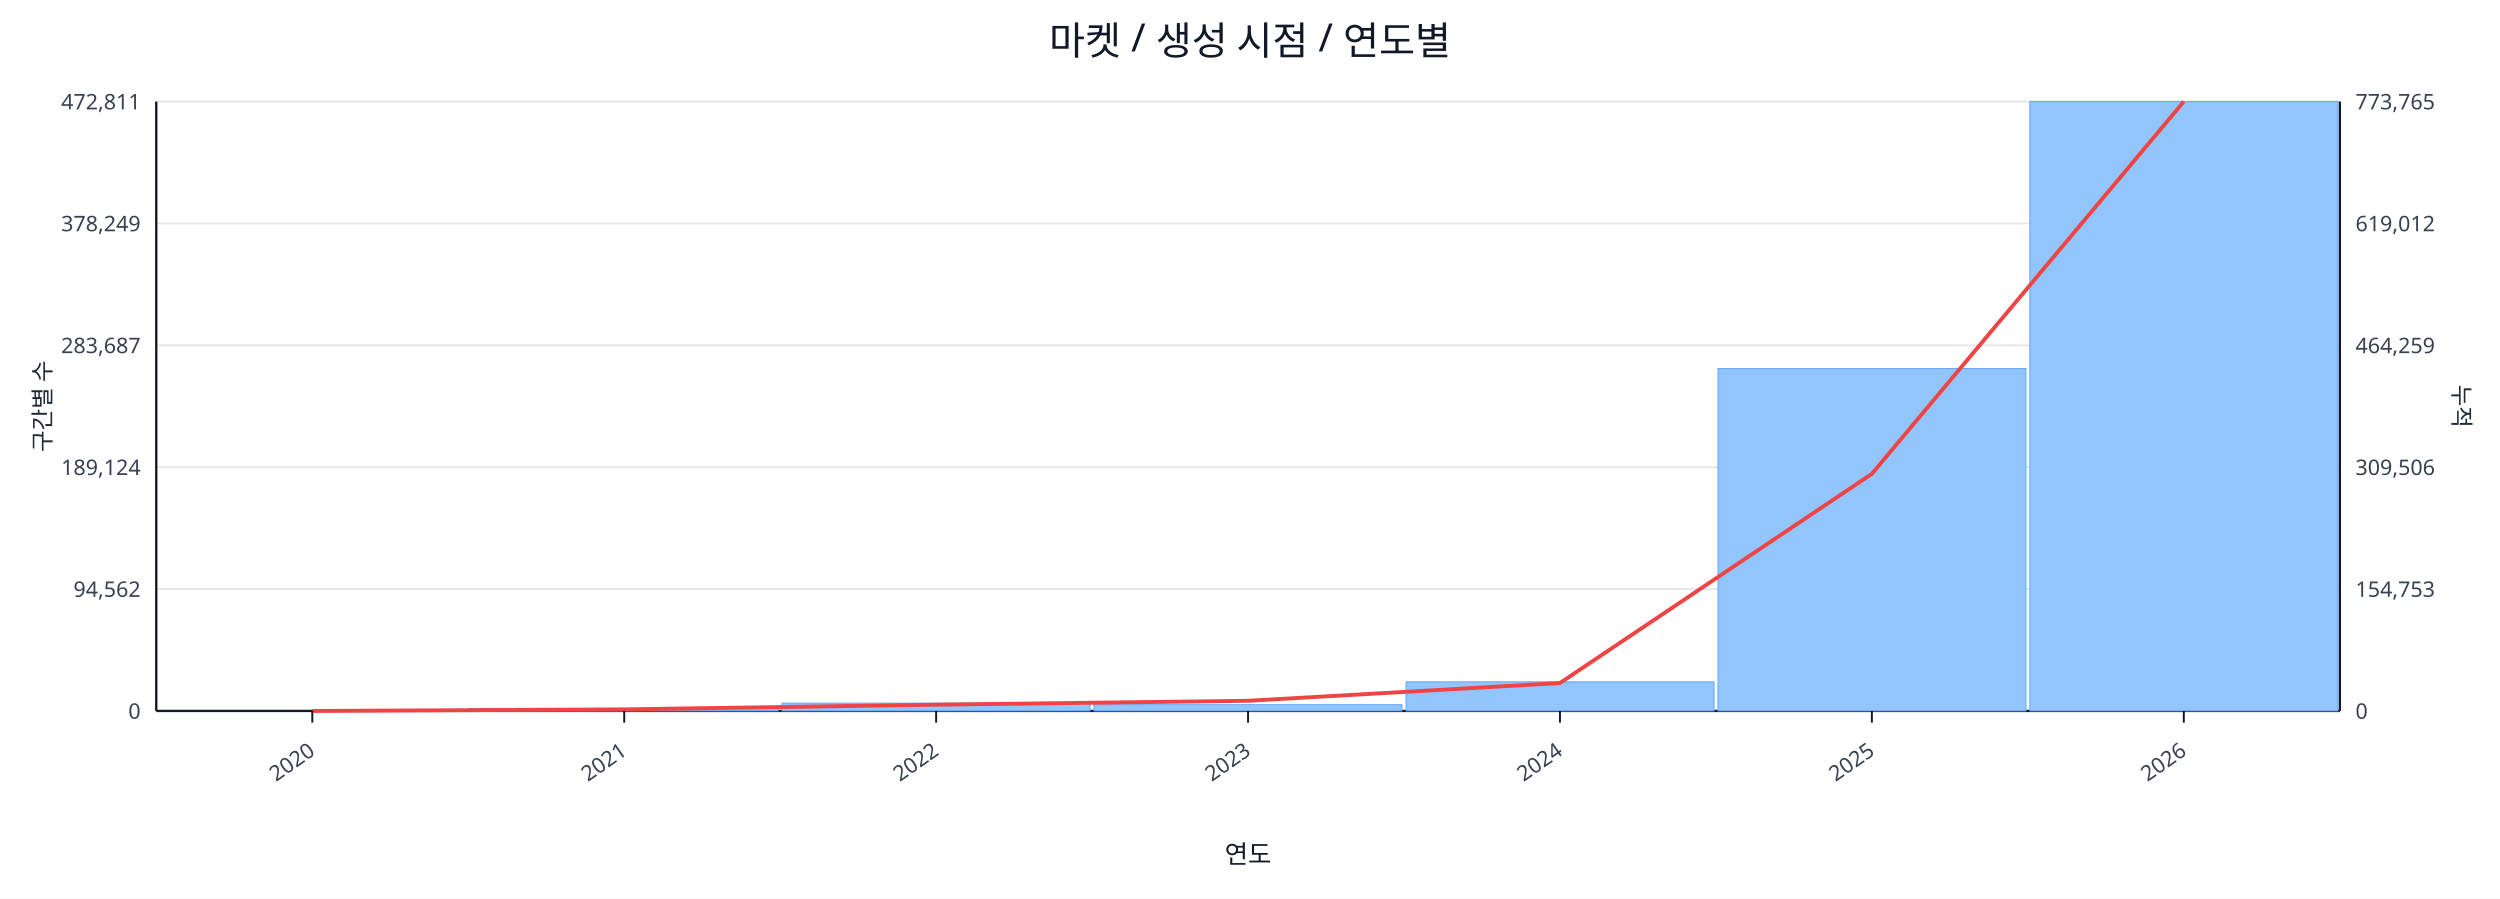
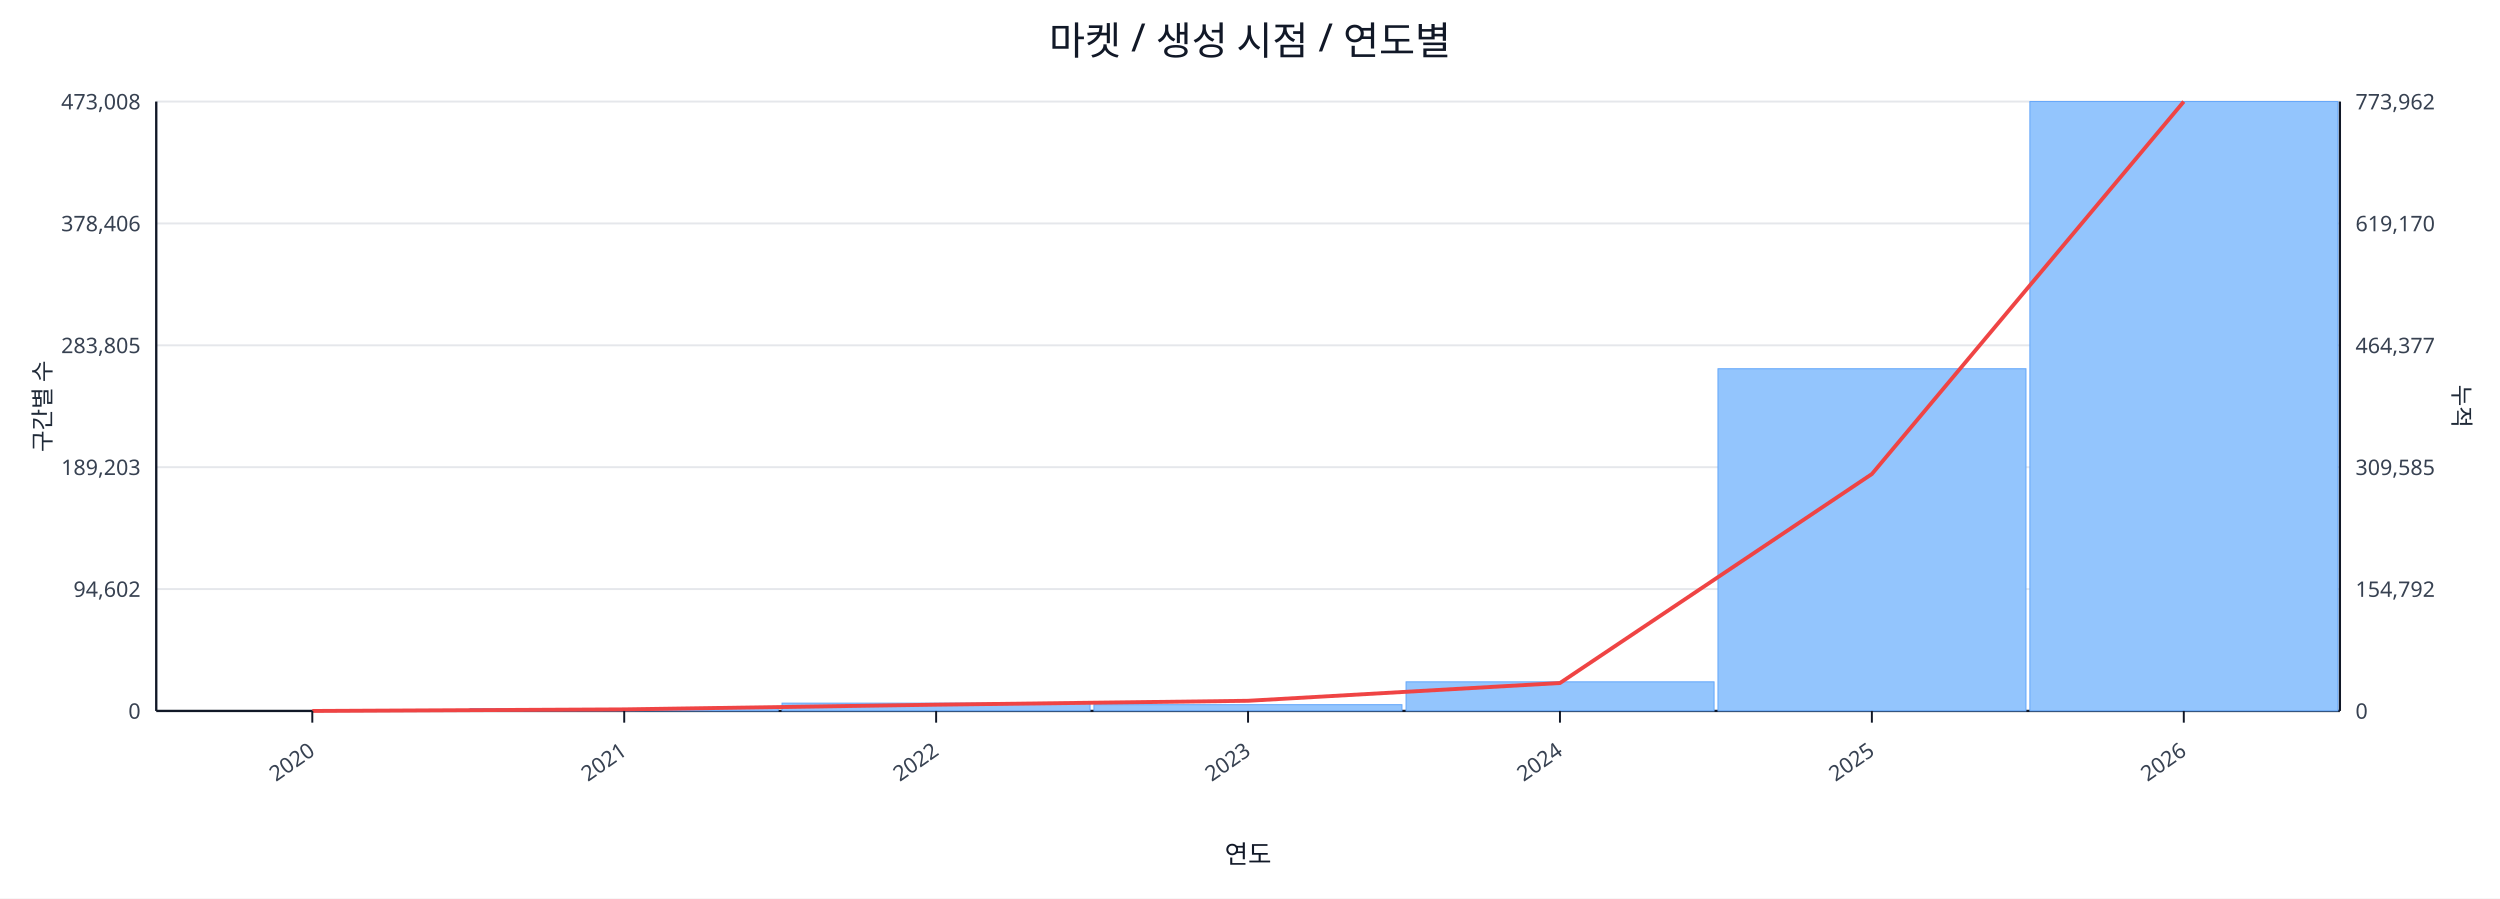
<svg xmlns="http://www.w3.org/2000/svg" width="1280" height="460" viewBox="0 0 1280 460">
  <rect x="0" y="0" width="100%" height="100%" fill="#ffffff" />
  <text x="640.0" y="28" font-size="20" text-anchor="middle" font-family="sans-serif" fill="#111827">마켓 / 생성 시점 / 연도별</text>
  <line x1="80.0" y1="52.0" x2="1198.0" y2="52.0" stroke="#e5e7eb" stroke-width="1" />
-   <text x="72.0" y="56.0" font-size="11" text-anchor="end" font-family="sans-serif" fill="#374151">472,811</text>
-   <text x="1206.0" y="56.0" font-size="11" text-anchor="start" font-family="sans-serif" fill="#374151">773,765</text>
+   <text x="72.0" y="56.0" font-size="11" text-anchor="end" font-family="sans-serif" fill="#374151">473,008</text>
+   <text x="1206.0" y="56.0" font-size="11" text-anchor="start" font-family="sans-serif" fill="#374151">773,962</text>
  <line x1="80.0" y1="114.4" x2="1198.0" y2="114.4" stroke="#e5e7eb" stroke-width="1" />
-   <text x="72.0" y="118.4" font-size="11" text-anchor="end" font-family="sans-serif" fill="#374151">378,249</text>
-   <text x="1206.0" y="118.4" font-size="11" text-anchor="start" font-family="sans-serif" fill="#374151">619,012</text>
+   <text x="72.0" y="118.4" font-size="11" text-anchor="end" font-family="sans-serif" fill="#374151">378,406</text>
+   <text x="1206.0" y="118.4" font-size="11" text-anchor="start" font-family="sans-serif" fill="#374151">619,170</text>
  <line x1="80.0" y1="176.8" x2="1198.0" y2="176.8" stroke="#e5e7eb" stroke-width="1" />
-   <text x="72.0" y="180.8" font-size="11" text-anchor="end" font-family="sans-serif" fill="#374151">283,687</text>
-   <text x="1206.0" y="180.8" font-size="11" text-anchor="start" font-family="sans-serif" fill="#374151">464,259</text>
+   <text x="72.0" y="180.8" font-size="11" text-anchor="end" font-family="sans-serif" fill="#374151">283,805</text>
+   <text x="1206.0" y="180.8" font-size="11" text-anchor="start" font-family="sans-serif" fill="#374151">464,377</text>
  <line x1="80.0" y1="239.2" x2="1198.0" y2="239.2" stroke="#e5e7eb" stroke-width="1" />
-   <text x="72.0" y="243.2" font-size="11" text-anchor="end" font-family="sans-serif" fill="#374151">189,124</text>
-   <text x="1206.0" y="243.2" font-size="11" text-anchor="start" font-family="sans-serif" fill="#374151">309,506</text>
+   <text x="72.0" y="243.2" font-size="11" text-anchor="end" font-family="sans-serif" fill="#374151">189,203</text>
+   <text x="1206.0" y="243.2" font-size="11" text-anchor="start" font-family="sans-serif" fill="#374151">309,585</text>
  <line x1="80.0" y1="301.6" x2="1198.0" y2="301.6" stroke="#e5e7eb" stroke-width="1" />
-   <text x="72.0" y="305.6" font-size="11" text-anchor="end" font-family="sans-serif" fill="#374151">94,562</text>
-   <text x="1206.0" y="305.6" font-size="11" text-anchor="start" font-family="sans-serif" fill="#374151">154,753</text>
+   <text x="72.0" y="305.6" font-size="11" text-anchor="end" font-family="sans-serif" fill="#374151">94,602</text>
+   <text x="1206.0" y="305.6" font-size="11" text-anchor="start" font-family="sans-serif" fill="#374151">154,792</text>
  <line x1="80.0" y1="364.0" x2="1198.0" y2="364.0" stroke="#e5e7eb" stroke-width="1" />
  <text x="72.0" y="368.0" font-size="11" text-anchor="end" font-family="sans-serif" fill="#374151">0</text>
  <text x="1206.0" y="368.0" font-size="11" text-anchor="start" font-family="sans-serif" fill="#374151">0</text>
  <line x1="80.0" y1="364.0" x2="1198.0" y2="364.0" stroke="#111827" stroke-width="1.2" />
  <line x1="80.0" y1="52.0" x2="80.0" y2="364.0" stroke="#111827" stroke-width="1.2" />
  <line x1="1198.0" y1="52.0" x2="1198.0" y2="364.0" stroke="#111827" stroke-width="1.2" />
  <rect x="81.0" y="364.0" width="157.7" height="0.0" fill="#93c5fd" stroke="#60a5fa" stroke-width="0.5" />
  <rect x="240.7" y="362.8" width="157.7" height="1.2" fill="#93c5fd" stroke="#60a5fa" stroke-width="0.5" />
  <rect x="400.4" y="360.0" width="157.7" height="4.0" fill="#93c5fd" stroke="#60a5fa" stroke-width="0.5" />
  <rect x="560.1" y="360.8" width="157.7" height="3.2" fill="#93c5fd" stroke="#60a5fa" stroke-width="0.5" />
  <rect x="719.9" y="349.1" width="157.7" height="14.9" fill="#93c5fd" stroke="#60a5fa" stroke-width="0.5" />
-   <rect x="879.6" y="188.7" width="157.7" height="175.3" fill="#93c5fd" stroke="#60a5fa" stroke-width="0.5" />
+   <rect x="879.6" y="188.8" width="157.7" height="175.2" fill="#93c5fd" stroke="#60a5fa" stroke-width="0.5" />
  <rect x="1039.3" y="52.0" width="157.7" height="312.0" fill="#93c5fd" stroke="#60a5fa" stroke-width="0.5" />
-   <polyline fill="none" stroke="#ef4444" stroke-width="2" points="159.9,364.0 319.6,363.2 479.3,360.8 639.0,358.8 798.7,349.7 958.4,242.6 1118.1,52.0" />
+   <polyline fill="none" stroke="#ef4444" stroke-width="2" points="159.9,364.0 319.6,363.2 479.3,360.8 639.0,358.8 798.7,349.7 958.4,242.7 1118.1,52.0" />
  <line x1="159.9" y1="364.0" x2="159.9" y2="370.0" stroke="#111827" stroke-width="1" />
  <text x="161.9" y="386.0" font-size="11" text-anchor="end" transform="rotate(-35 161.9 386.0)" font-family="sans-serif" fill="#374151">2020</text>
  <line x1="319.6" y1="364.0" x2="319.6" y2="370.0" stroke="#111827" stroke-width="1" />
  <text x="321.6" y="386.0" font-size="11" text-anchor="end" transform="rotate(-35 321.6 386.0)" font-family="sans-serif" fill="#374151">2021</text>
  <line x1="479.3" y1="364.0" x2="479.3" y2="370.0" stroke="#111827" stroke-width="1" />
  <text x="481.3" y="386.0" font-size="11" text-anchor="end" transform="rotate(-35 481.3 386.0)" font-family="sans-serif" fill="#374151">2022</text>
  <line x1="639.0" y1="364.0" x2="639.0" y2="370.0" stroke="#111827" stroke-width="1" />
  <text x="641.0" y="386.0" font-size="11" text-anchor="end" transform="rotate(-35 641.0 386.0)" font-family="sans-serif" fill="#374151">2023</text>
  <line x1="798.7" y1="364.0" x2="798.7" y2="370.0" stroke="#111827" stroke-width="1" />
  <text x="800.7" y="386.0" font-size="11" text-anchor="end" transform="rotate(-35 800.7 386.0)" font-family="sans-serif" fill="#374151">2024</text>
  <line x1="958.4" y1="364.0" x2="958.4" y2="370.0" stroke="#111827" stroke-width="1" />
  <text x="960.4" y="386.0" font-size="11" text-anchor="end" transform="rotate(-35 960.4 386.0)" font-family="sans-serif" fill="#374151">2025</text>
  <line x1="1118.1" y1="364.0" x2="1118.1" y2="370.0" stroke="#111827" stroke-width="1" />
  <text x="1120.1" y="386.0" font-size="11" text-anchor="end" transform="rotate(-35 1120.1 386.0)" font-family="sans-serif" fill="#374151">2026</text>
  <text x="26" y="208.0" font-size="12" transform="rotate(-90 26 208.0)" text-anchor="middle" font-family="sans-serif" fill="#1f2937">구간별 수</text>
  <text x="1256.0" y="208.0" font-size="12" transform="rotate(90 1256.0 208.0)" text-anchor="middle" font-family="sans-serif" fill="#1f2937">누적</text>
  <text x="639.0" y="442.0" font-size="13" text-anchor="middle" font-family="sans-serif" fill="#111827">연도</text>
</svg>
